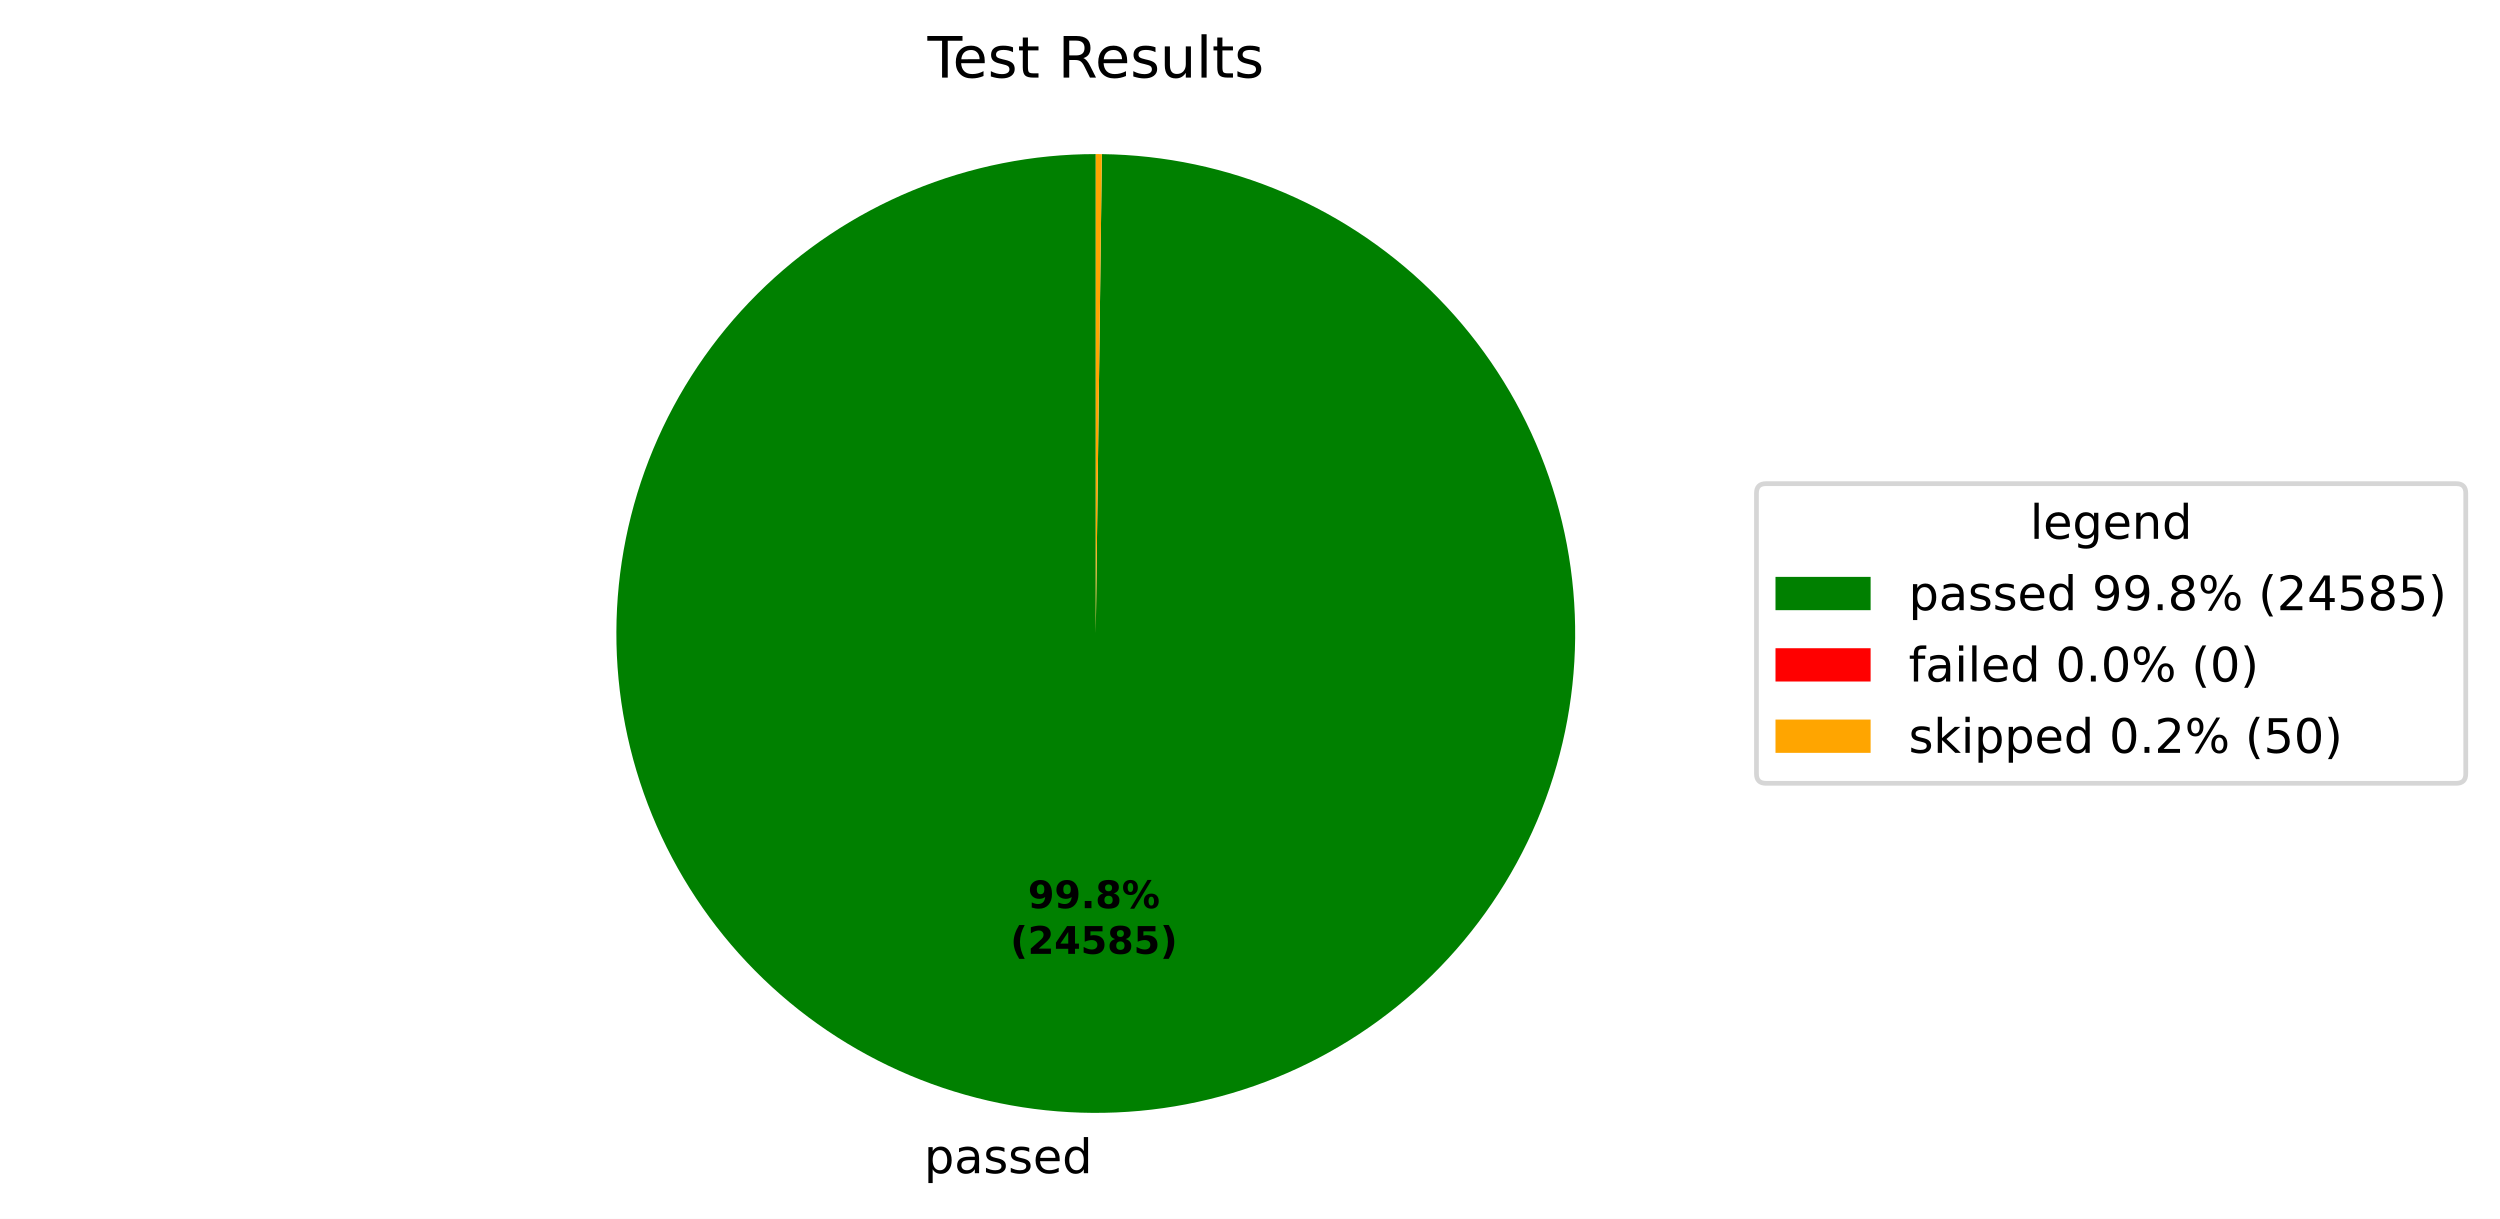
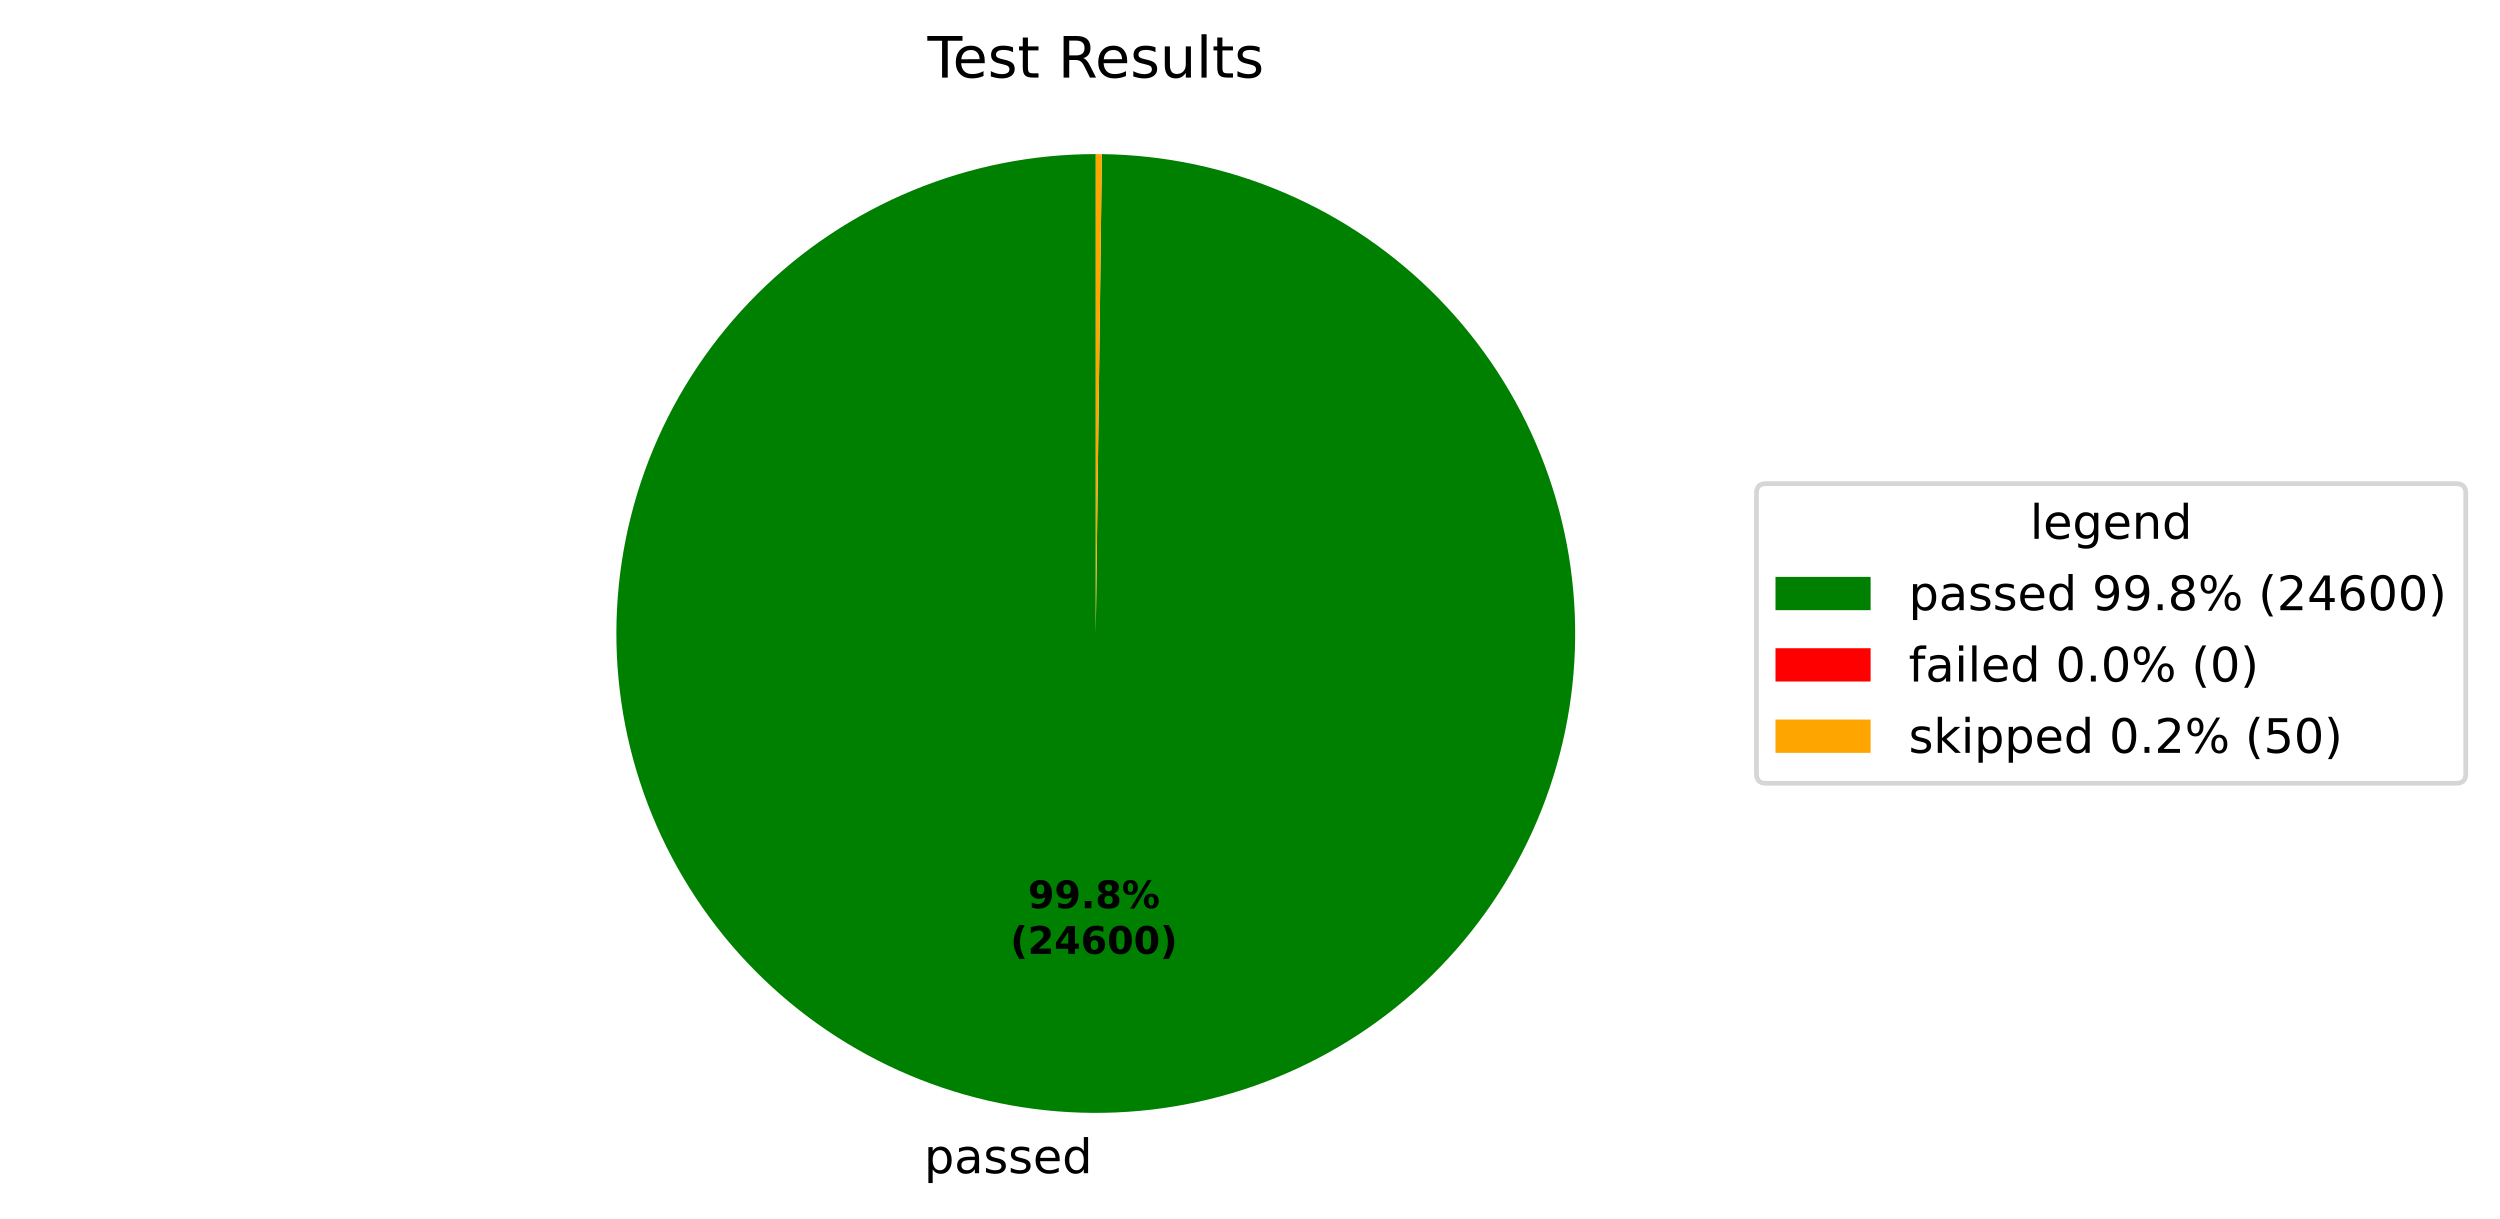
<svg xmlns="http://www.w3.org/2000/svg" xmlns:xlink="http://www.w3.org/1999/xlink" width="525.656pt" height="256.276pt" viewBox="0 0 525.656 256.276" version="1.1">
  <defs>
    <style type="text/css">*{stroke-linejoin: round; stroke-linecap: butt}</style>
  </defs>
  <g id="figure_1">
    <g id="patch_1">
      <path d="M 0 256.276  L 525.656 256.276  L 525.656 0  L 0 0  z " style="fill: #ffffff" />
    </g>
    <g id="axes_1">
      <g id="patch_2">
-         <path d="M 230.4 32.398  C 217.19 32.398 204.108 34.995 191.9 40.04  C 179.691 45.086 168.593 52.482 159.237 61.808  C 149.882 71.134 142.45 82.209 137.365 94.401  C 132.281 106.593 129.643 119.667 129.601 132.877  C 129.558 146.087 132.113 159.177 137.12 171.401  C 142.126 183.626 149.488 194.747 158.784 204.133  C 168.08 213.518 179.131 220.985 191.307 226.109  C 203.482 231.232 216.548 233.912 229.757 233.996  C 242.967 234.08 256.065 231.567 268.305 226.599  C 280.546 221.632 291.691 214.306 301.106 205.04  C 310.521 195.774 318.023 184.747 323.185 172.588  C 328.347 160.428 331.069 147.371 331.195 134.162  C 331.322 120.953 328.85 107.847 323.922 95.591  C 318.993 83.335 311.703 72.166 302.467 62.722  C 293.231 53.277 282.228 45.74 270.085 40.539  C 257.942 35.338 244.894 32.575 231.685 32.406  L 230.4 133.198  z " style="fill: #008000" />
+         <path d="M 230.4 32.398  C 217.19 32.398 204.108 34.995 191.9 40.04  C 179.691 45.086 168.593 52.482 159.237 61.808  C 149.882 71.134 142.45 82.209 137.365 94.401  C 132.281 106.593 129.643 119.667 129.601 132.877  C 129.558 146.087 132.113 159.177 137.12 171.401  C 142.127 183.626 149.488 194.748 158.784 204.133  C 168.08 213.518 179.131 220.985 191.307 226.109  C 203.483 231.232 216.548 233.912 229.758 233.996  C 242.967 234.08 256.066 231.567 268.306 226.599  C 280.546 221.632 291.691 214.306 301.106 205.04  C 310.521 195.774 318.024 184.747 323.185 172.587  C 328.347 160.428 331.069 147.371 331.195 134.162  C 331.322 120.952 328.85 107.846 323.922 95.59  C 318.993 83.334 311.703 72.165 302.467 62.721  C 293.231 53.277 282.228 45.739 270.084 40.539  C 257.941 35.338 244.893 32.575 231.685 32.406  L 230.4 133.198  z " style="fill: #008000" />
      </g>
      <g id="patch_3">
        <path d="M 231.685 32.406  C 231.685 32.406 231.685 32.406 231.685 32.406  L 230.4 133.198  z " style="fill: #ff0000" />
      </g>
      <g id="patch_4">
-         <path d="M 231.685 32.406  C 231.471 32.404 231.257 32.402 231.043 32.4  C 230.828 32.399 230.614 32.398 230.4 32.398  L 230.4 133.198  z " style="fill: #ffa500" />
+         <path d="M 231.685 32.406  C 231.471 32.404 231.256 32.402 231.042 32.4  C 230.828 32.399 230.614 32.398 230.4 32.398  L 230.4 133.198  z " style="fill: #ffa500" />
      </g>
      <g id="matplotlib.axis_1" />
      <g id="matplotlib.axis_2" />
      <g id="text_1">
-         <g transform="translate(194.2961 246.6739) scale(0.1 -0.1)">
+         <g transform="translate(194.2966 246.6739) scale(0.1 -0.1)">
          <defs>
            <path id="DejaVuSans-53" d="M 1159 525  L 1159 -1331  L 581 -1331  L 581 3500  L 1159 3500  L 1159 2969  Q 1341 3281 1617 3432  Q 1894 3584 2278 3584  Q 2916 3584 3314 3078  Q 3713 2572 3713 1747  Q 3713 922 3314 415  Q 2916 -91 2278 -91  Q 1894 -91 1617 61  Q 1341 213 1159 525  z M 3116 1747  Q 3116 2381 2855 2742  Q 2594 3103 2138 3103  Q 1681 3103 1420 2742  Q 1159 2381 1159 1747  Q 1159 1113 1420 752  Q 1681 391 2138 391  Q 2594 391 2855 752  Q 3116 1113 3116 1747  z " transform="scale(0.015625)" />
            <path id="DejaVuSans-44" d="M 2194 1759  Q 1497 1759 1228 1600  Q 959 1441 959 1056  Q 959 750 1161 570  Q 1363 391 1709 391  Q 2188 391 2477 730  Q 2766 1069 2766 1631  L 2766 1759  L 2194 1759  z M 3341 1997  L 3341 0  L 2766 0  L 2766 531  Q 2569 213 2275 61  Q 1981 -91 1556 -91  Q 1019 -91 701 211  Q 384 513 384 1019  Q 384 1609 779 1909  Q 1175 2209 1959 2209  L 2766 2209  L 2766 2266  Q 2766 2663 2505 2880  Q 2244 3097 1772 3097  Q 1472 3097 1187 3025  Q 903 2953 641 2809  L 641 3341  Q 956 3463 1253 3523  Q 1550 3584 1831 3584  Q 2591 3584 2966 3190  Q 3341 2797 3341 1997  z " transform="scale(0.015625)" />
            <path id="DejaVuSans-56" d="M 2834 3397  L 2834 2853  Q 2591 2978 2328 3040  Q 2066 3103 1784 3103  Q 1356 3103 1142 2972  Q 928 2841 928 2578  Q 928 2378 1081 2264  Q 1234 2150 1697 2047  L 1894 2003  Q 2506 1872 2764 1633  Q 3022 1394 3022 966  Q 3022 478 2636 193  Q 2250 -91 1575 -91  Q 1294 -91 989 -36  Q 684 19 347 128  L 347 722  Q 666 556 975 473  Q 1284 391 1588 391  Q 1994 391 2212 530  Q 2431 669 2431 922  Q 2431 1156 2273 1281  Q 2116 1406 1581 1522  L 1381 1569  Q 847 1681 609 1914  Q 372 2147 372 2553  Q 372 3047 722 3315  Q 1072 3584 1716 3584  Q 2034 3584 2315 3537  Q 2597 3491 2834 3397  z " transform="scale(0.015625)" />
            <path id="DejaVuSans-48" d="M 3597 1894  L 3597 1613  L 953 1613  Q 991 1019 1311 708  Q 1631 397 2203 397  Q 2534 397 2845 478  Q 3156 559 3463 722  L 3463 178  Q 3153 47 2828 -22  Q 2503 -91 2169 -91  Q 1331 -91 842 396  Q 353 884 353 1716  Q 353 2575 817 3079  Q 1281 3584 2069 3584  Q 2775 3584 3186 3129  Q 3597 2675 3597 1894  z M 3022 2063  Q 3016 2534 2758 2815  Q 2500 3097 2075 3097  Q 1594 3097 1305 2825  Q 1016 2553 972 2059  L 3022 2063  z " transform="scale(0.015625)" />
            <path id="DejaVuSans-47" d="M 2906 2969  L 2906 4863  L 3481 4863  L 3481 0  L 2906 0  L 2906 525  Q 2725 213 2448 61  Q 2172 -91 1784 -91  Q 1150 -91 751 415  Q 353 922 353 1747  Q 353 2572 751 3078  Q 1150 3584 1784 3584  Q 2172 3584 2448 3432  Q 2725 3281 2906 2969  z M 947 1747  Q 947 1113 1208 752  Q 1469 391 1925 391  Q 2381 391 2643 752  Q 2906 1113 2906 1747  Q 2906 2381 2643 2742  Q 2381 3103 1925 3103  Q 1469 3103 1208 2742  Q 947 2381 947 1747  z " transform="scale(0.015625)" />
          </defs>
          <use xlink:href="#DejaVuSans-53" />
          <use xlink:href="#DejaVuSans-44" transform="translate(63.48438 0)" />
          <use xlink:href="#DejaVuSans-56" transform="translate(124.7656 0)" />
          <use xlink:href="#DejaVuSans-56" transform="translate(176.8594 0)" />
          <use xlink:href="#DejaVuSans-48" transform="translate(228.9531 0)" />
          <use xlink:href="#DejaVuSans-47" transform="translate(290.4844 0)" />
        </g>
      </g>
      <g id="text_2">
-         <g transform="translate(216.1375 190.9542) scale(0.08 -0.08)">
+         <g transform="translate(216.1377 190.9542) scale(0.08 -0.08)">
          <defs>
            <path id="DejaVuSans-Bold-1c" d="M 641 103  L 641 966  Q 928 831 1190 764  Q 1453 697 1709 697  Q 2247 697 2547 995  Q 2847 1294 2900 1881  Q 2688 1725 2447 1647  Q 2206 1569 1925 1569  Q 1209 1569 770 1986  Q 331 2403 331 3084  Q 331 3838 820 4291  Q 1309 4744 2131 4744  Q 3044 4744 3544 4128  Q 4044 3513 4044 2388  Q 4044 1231 3459 570  Q 2875 -91 1856 -91  Q 1528 -91 1228 -42  Q 928 6 641 103  z M 2125 2350  Q 2441 2350 2600 2554  Q 2759 2759 2759 3169  Q 2759 3575 2600 3781  Q 2441 3988 2125 3988  Q 1809 3988 1650 3781  Q 1491 3575 1491 3169  Q 1491 2759 1650 2554  Q 1809 2350 2125 2350  z " transform="scale(0.015625)" />
            <path id="DejaVuSans-Bold-11" d="M 653 1209  L 1778 1209  L 1778 0  L 653 0  L 653 1209  z " transform="scale(0.015625)" />
            <path id="DejaVuSans-Bold-1b" d="M 2228 2088  Q 1891 2088 1709 1903  Q 1528 1719 1528 1375  Q 1528 1031 1709 848  Q 1891 666 2228 666  Q 2563 666 2741 848  Q 2919 1031 2919 1375  Q 2919 1722 2741 1905  Q 2563 2088 2228 2088  z M 1350 2484  Q 925 2613 709 2878  Q 494 3144 494 3541  Q 494 4131 934 4440  Q 1375 4750 2228 4750  Q 3075 4750 3515 4442  Q 3956 4134 3956 3541  Q 3956 3144 3739 2878  Q 3522 2613 3097 2484  Q 3572 2353 3814 2058  Q 4056 1763 4056 1313  Q 4056 619 3595 264  Q 3134 -91 2228 -91  Q 1319 -91 855 264  Q 391 619 391 1313  Q 391 1763 633 2058  Q 875 2353 1350 2484  z M 1631 3419  Q 1631 3141 1786 2991  Q 1941 2841 2228 2841  Q 2509 2841 2662 2991  Q 2816 3141 2816 3419  Q 2816 3697 2662 3845  Q 2509 3994 2228 3994  Q 1941 3994 1786 3844  Q 1631 3694 1631 3419  z " transform="scale(0.015625)" />
            <path id="DejaVuSans-Bold-8" d="M 4959 1925  Q 4738 1925 4616 1733  Q 4494 1541 4494 1184  Q 4494 825 4614 633  Q 4734 441 4959 441  Q 5184 441 5303 633  Q 5422 825 5422 1184  Q 5422 1541 5301 1733  Q 5181 1925 4959 1925  z M 4959 2450  Q 5541 2450 5875 2112  Q 6209 1775 6209 1184  Q 6209 594 5875 251  Q 5541 -91 4959 -91  Q 4378 -91 4042 251  Q 3706 594 3706 1184  Q 3706 1772 4042 2111  Q 4378 2450 4959 2450  z M 2094 -91  L 1403 -91  L 4319 4750  L 5013 4750  L 2094 -91  z M 1453 4750  Q 2034 4750 2367 4411  Q 2700 4072 2700 3481  Q 2700 2891 2367 2550  Q 2034 2209 1453 2209  Q 872 2209 539 2550  Q 206 2891 206 3481  Q 206 4072 539 4411  Q 872 4750 1453 4750  z M 1453 4225  Q 1228 4225 1106 4031  Q 984 3838 984 3481  Q 984 3122 1106 2926  Q 1228 2731 1453 2731  Q 1678 2731 1798 2926  Q 1919 3122 1919 3481  Q 1919 3838 1797 4031  Q 1675 4225 1453 4225  z " transform="scale(0.015625)" />
          </defs>
          <use xlink:href="#DejaVuSans-Bold-1c" />
          <use xlink:href="#DejaVuSans-Bold-1c" transform="translate(69.57812 0)" />
          <use xlink:href="#DejaVuSans-Bold-11" transform="translate(139.1562 0)" />
          <use xlink:href="#DejaVuSans-Bold-1b" transform="translate(177.1406 0)" />
          <use xlink:href="#DejaVuSans-Bold-8" transform="translate(246.7188 0)" />
        </g>
-         <g transform="translate(212.4425 200.5558) scale(0.08 -0.08)">
+         <g transform="translate(212.4427 200.5558) scale(0.08 -0.08)">
          <defs>
            <path id="DejaVuSans-Bold-b" d="M 2413 -844  L 1484 -844  Q 1006 -72 778 623  Q 550 1319 550 2003  Q 550 2688 779 3389  Q 1009 4091 1484 4856  L 2413 4856  Q 2013 4116 1813 3408  Q 1613 2700 1613 2009  Q 1613 1319 1811 609  Q 2009 -100 2413 -844  z " transform="scale(0.015625)" />
            <path id="DejaVuSans-Bold-15" d="M 1844 884  L 3897 884  L 3897 0  L 506 0  L 506 884  L 2209 2388  Q 2438 2594 2547 2791  Q 2656 2988 2656 3200  Q 2656 3528 2436 3728  Q 2216 3928 1850 3928  Q 1569 3928 1234 3808  Q 900 3688 519 3450  L 519 4475  Q 925 4609 1322 4679  Q 1719 4750 2100 4750  Q 2938 4750 3402 4381  Q 3866 4013 3866 3353  Q 3866 2972 3669 2642  Q 3472 2313 2841 1759  L 1844 884  z " transform="scale(0.015625)" />
            <path id="DejaVuSans-Bold-17" d="M 2356 3675  L 1038 1722  L 2356 1722  L 2356 3675  z M 2156 4666  L 3494 4666  L 3494 1722  L 4159 1722  L 4159 850  L 3494 850  L 3494 0  L 2356 0  L 2356 850  L 288 850  L 288 1881  L 2156 4666  z " transform="scale(0.015625)" />
-             <path id="DejaVuSans-Bold-18" d="M 678 4666  L 3669 4666  L 3669 3781  L 1638 3781  L 1638 3059  Q 1775 3097 1914 3117  Q 2053 3138 2203 3138  Q 3056 3138 3531 2711  Q 4006 2284 4006 1522  Q 4006 766 3489 337  Q 2972 -91 2053 -91  Q 1656 -91 1267 -14  Q 878 63 494 219  L 494 1166  Q 875 947 1217 837  Q 1559 728 1863 728  Q 2300 728 2551 942  Q 2803 1156 2803 1522  Q 2803 1891 2551 2103  Q 2300 2316 1863 2316  Q 1603 2316 1309 2248  Q 1016 2181 678 2041  L 678 4666  z " transform="scale(0.015625)" />
+             <path id="DejaVuSans-Bold-19" d="M 2316 2303  Q 2000 2303 1842 2098  Q 1684 1894 1684 1484  Q 1684 1075 1842 870  Q 2000 666 2316 666  Q 2634 666 2792 870  Q 2950 1075 2950 1484  Q 2950 1894 2792 2098  Q 2634 2303 2316 2303  z M 3803 4544  L 3803 3681  Q 3506 3822 3243 3889  Q 2981 3956 2731 3956  Q 2194 3956 1894 3657  Q 1594 3359 1544 2772  Q 1750 2925 1990 3001  Q 2231 3078 2516 3078  Q 3231 3078 3670 2659  Q 4109 2241 4109 1563  Q 4109 813 3618 361  Q 3128 -91 2303 -91  Q 1394 -91 895 523  Q 397 1138 397 2266  Q 397 3422 980 4083  Q 1563 4744 2578 4744  Q 2900 4744 3203 4694  Q 3506 4644 3803 4544  z " transform="scale(0.015625)" />
+             <path id="DejaVuSans-Bold-13" d="M 2944 2338  Q 2944 3213 2780 3570  Q 2616 3928 2228 3928  Q 1841 3928 1675 3570  Q 1509 3213 1509 2338  Q 1509 1453 1675 1090  Q 1841 728 2228 728  Q 2613 728 2778 1090  Q 2944 1453 2944 2338  z M 4147 2328  Q 4147 1169 3647 539  Q 3147 -91 2228 -91  Q 1306 -91 806 539  Q 306 1169 306 2328  Q 306 3491 806 4120  Q 1306 4750 2228 4750  Q 3147 4750 3647 4120  Q 4147 3491 4147 2328  z " transform="scale(0.015625)" />
            <path id="DejaVuSans-Bold-c" d="M 513 -844  Q 913 -100 1113 609  Q 1313 1319 1313 2009  Q 1313 2700 1113 3408  Q 913 4116 513 4856  L 1441 4856  Q 1916 4091 2145 3389  Q 2375 2688 2375 2003  Q 2375 1319 2147 623  Q 1919 -72 1441 -844  L 513 -844  z " transform="scale(0.015625)" />
          </defs>
          <use xlink:href="#DejaVuSans-Bold-b" />
          <use xlink:href="#DejaVuSans-Bold-15" transform="translate(45.70312 0)" />
          <use xlink:href="#DejaVuSans-Bold-17" transform="translate(115.2812 0)" />
-           <use xlink:href="#DejaVuSans-Bold-18" transform="translate(184.8594 0)" />
-           <use xlink:href="#DejaVuSans-Bold-1b" transform="translate(254.4375 0)" />
-           <use xlink:href="#DejaVuSans-Bold-18" transform="translate(324.0156 0)" />
+           <use xlink:href="#DejaVuSans-Bold-19" transform="translate(184.8594 0)" />
+           <use xlink:href="#DejaVuSans-Bold-13" transform="translate(254.4375 0)" />
+           <use xlink:href="#DejaVuSans-Bold-13" transform="translate(324.0156 0)" />
          <use xlink:href="#DejaVuSans-Bold-c" transform="translate(393.5938 0)" />
        </g>
      </g>
      <g id="text_3">
        <g transform="translate(195.0131 16.31812) scale(0.12 -0.12)">
          <defs>
            <path id="DejaVuSans-37" d="M -19 4666  L 3928 4666  L 3928 4134  L 2272 4134  L 2272 0  L 1638 0  L 1638 4134  L -19 4134  L -19 4666  z " transform="scale(0.015625)" />
            <path id="DejaVuSans-57" d="M 1172 4494  L 1172 3500  L 2356 3500  L 2356 3053  L 1172 3053  L 1172 1153  Q 1172 725 1289 603  Q 1406 481 1766 481  L 2356 481  L 2356 0  L 1766 0  Q 1100 0 847 248  Q 594 497 594 1153  L 594 3053  L 172 3053  L 172 3500  L 594 3500  L 594 4494  L 1172 4494  z " transform="scale(0.015625)" />
            <path id="DejaVuSans-3" transform="scale(0.015625)" />
            <path id="DejaVuSans-35" d="M 2841 2188  Q 3044 2119 3236 1894  Q 3428 1669 3622 1275  L 4263 0  L 3584 0  L 2988 1197  Q 2756 1666 2539 1819  Q 2322 1972 1947 1972  L 1259 1972  L 1259 0  L 628 0  L 628 4666  L 2053 4666  Q 2853 4666 3247 4331  Q 3641 3997 3641 3322  Q 3641 2881 3436 2590  Q 3231 2300 2841 2188  z M 1259 4147  L 1259 2491  L 2053 2491  Q 2509 2491 2742 2702  Q 2975 2913 2975 3322  Q 2975 3731 2742 3939  Q 2509 4147 2053 4147  L 1259 4147  z " transform="scale(0.015625)" />
            <path id="DejaVuSans-58" d="M 544 1381  L 544 3500  L 1119 3500  L 1119 1403  Q 1119 906 1312 657  Q 1506 409 1894 409  Q 2359 409 2629 706  Q 2900 1003 2900 1516  L 2900 3500  L 3475 3500  L 3475 0  L 2900 0  L 2900 538  Q 2691 219 2414 64  Q 2138 -91 1772 -91  Q 1169 -91 856 284  Q 544 659 544 1381  z M 1991 3584  L 1991 3584  z " transform="scale(0.015625)" />
            <path id="DejaVuSans-4f" d="M 603 4863  L 1178 4863  L 1178 0  L 603 0  L 603 4863  z " transform="scale(0.015625)" />
          </defs>
          <use xlink:href="#DejaVuSans-37" />
          <use xlink:href="#DejaVuSans-48" transform="translate(44.09375 0)" />
          <use xlink:href="#DejaVuSans-56" transform="translate(105.625 0)" />
          <use xlink:href="#DejaVuSans-57" transform="translate(157.7188 0)" />
          <use xlink:href="#DejaVuSans-3" transform="translate(196.9219 0)" />
          <use xlink:href="#DejaVuSans-35" transform="translate(228.7031 0)" />
          <use xlink:href="#DejaVuSans-48" transform="translate(293.7031 0)" />
          <use xlink:href="#DejaVuSans-56" transform="translate(355.2344 0)" />
          <use xlink:href="#DejaVuSans-58" transform="translate(407.3281 0)" />
          <use xlink:href="#DejaVuSans-4f" transform="translate(470.7031 0)" />
          <use xlink:href="#DejaVuSans-57" transform="translate(498.4844 0)" />
          <use xlink:href="#DejaVuSans-56" transform="translate(537.6875 0)" />
        </g>
      </g>
      <g id="legend_1">
        <g id="patch_5">
          <path d="M 371.32 164.7  L 516.456 164.7  Q 518.456 164.7 518.456 162.7  L 518.456 103.697  Q 518.456 101.697 516.456 101.697  L 371.32 101.697  Q 369.32 101.697 369.32 103.697  L 369.32 162.7  Q 369.32 164.7 371.32 164.7  z " style="fill: #ffffff; opacity: 0.8; stroke: #cccccc; stroke-linejoin: miter" />
        </g>
        <g id="text_4">
          <g transform="translate(426.8286 113.295) scale(0.1 -0.1)">
            <defs>
              <path id="DejaVuSans-4a" d="M 2906 1791  Q 2906 2416 2648 2759  Q 2391 3103 1925 3103  Q 1463 3103 1205 2759  Q 947 2416 947 1791  Q 947 1169 1205 825  Q 1463 481 1925 481  Q 2391 481 2648 825  Q 2906 1169 2906 1791  z M 3481 434  Q 3481 -459 3084 -895  Q 2688 -1331 1869 -1331  Q 1566 -1331 1297 -1286  Q 1028 -1241 775 -1147  L 775 -588  Q 1028 -725 1275 -790  Q 1522 -856 1778 -856  Q 2344 -856 2625 -561  Q 2906 -266 2906 331  L 2906 616  Q 2728 306 2450 153  Q 2172 0 1784 0  Q 1141 0 747 490  Q 353 981 353 1791  Q 353 2603 747 3093  Q 1141 3584 1784 3584  Q 2172 3584 2450 3431  Q 2728 3278 2906 2969  L 2906 3500  L 3481 3500  L 3481 434  z " transform="scale(0.015625)" />
              <path id="DejaVuSans-51" d="M 3513 2113  L 3513 0  L 2938 0  L 2938 2094  Q 2938 2591 2744 2837  Q 2550 3084 2163 3084  Q 1697 3084 1428 2787  Q 1159 2491 1159 1978  L 1159 0  L 581 0  L 581 3500  L 1159 3500  L 1159 2956  Q 1366 3272 1645 3428  Q 1925 3584 2291 3584  Q 2894 3584 3203 3211  Q 3513 2838 3513 2113  z " transform="scale(0.015625)" />
            </defs>
            <use xlink:href="#DejaVuSans-4f" />
            <use xlink:href="#DejaVuSans-48" transform="translate(27.78125 0)" />
            <use xlink:href="#DejaVuSans-4a" transform="translate(89.3125 0)" />
            <use xlink:href="#DejaVuSans-48" transform="translate(152.7969 0)" />
            <use xlink:href="#DejaVuSans-51" transform="translate(214.3281 0)" />
            <use xlink:href="#DejaVuSans-47" transform="translate(277.7031 0)" />
          </g>
        </g>
        <g id="patch_6">
          <path d="M 373.32 128.296  L 393.32 128.296  L 393.32 121.296  L 373.32 121.296  z " style="fill: #008000" />
        </g>
        <g id="text_5">
          <g transform="translate(401.32 128.2958) scale(0.1 -0.1)">
            <defs>
              <path id="DejaVuSans-1c" d="M 703 97  L 703 672  Q 941 559 1184 500  Q 1428 441 1663 441  Q 2288 441 2617 861  Q 2947 1281 2994 2138  Q 2813 1869 2534 1725  Q 2256 1581 1919 1581  Q 1219 1581 811 2004  Q 403 2428 403 3163  Q 403 3881 828 4315  Q 1253 4750 1959 4750  Q 2769 4750 3195 4129  Q 3622 3509 3622 2328  Q 3622 1225 3098 567  Q 2575 -91 1691 -91  Q 1453 -91 1209 -44  Q 966 3 703 97  z M 1959 2075  Q 2384 2075 2632 2365  Q 2881 2656 2881 3163  Q 2881 3666 2632 3958  Q 2384 4250 1959 4250  Q 1534 4250 1286 3958  Q 1038 3666 1038 3163  Q 1038 2656 1286 2365  Q 1534 2075 1959 2075  z " transform="scale(0.015625)" />
              <path id="DejaVuSans-11" d="M 684 794  L 1344 794  L 1344 0  L 684 0  L 684 794  z " transform="scale(0.015625)" />
              <path id="DejaVuSans-1b" d="M 2034 2216  Q 1584 2216 1326 1975  Q 1069 1734 1069 1313  Q 1069 891 1326 650  Q 1584 409 2034 409  Q 2484 409 2743 651  Q 3003 894 3003 1313  Q 3003 1734 2745 1975  Q 2488 2216 2034 2216  z M 1403 2484  Q 997 2584 770 2862  Q 544 3141 544 3541  Q 544 4100 942 4425  Q 1341 4750 2034 4750  Q 2731 4750 3128 4425  Q 3525 4100 3525 3541  Q 3525 3141 3298 2862  Q 3072 2584 2669 2484  Q 3125 2378 3379 2068  Q 3634 1759 3634 1313  Q 3634 634 3220 271  Q 2806 -91 2034 -91  Q 1263 -91 848 271  Q 434 634 434 1313  Q 434 1759 690 2068  Q 947 2378 1403 2484  z M 1172 3481  Q 1172 3119 1398 2916  Q 1625 2713 2034 2713  Q 2441 2713 2670 2916  Q 2900 3119 2900 3481  Q 2900 3844 2670 4047  Q 2441 4250 2034 4250  Q 1625 4250 1398 4047  Q 1172 3844 1172 3481  z " transform="scale(0.015625)" />
              <path id="DejaVuSans-8" d="M 4653 2053  Q 4381 2053 4226 1822  Q 4072 1591 4072 1178  Q 4072 772 4226 539  Q 4381 306 4653 306  Q 4919 306 5073 539  Q 5228 772 5228 1178  Q 5228 1588 5073 1820  Q 4919 2053 4653 2053  z M 4653 2450  Q 5147 2450 5437 2106  Q 5728 1763 5728 1178  Q 5728 594 5436 251  Q 5144 -91 4653 -91  Q 4153 -91 3862 251  Q 3572 594 3572 1178  Q 3572 1766 3864 2108  Q 4156 2450 4653 2450  z M 1428 4353  Q 1159 4353 1004 4120  Q 850 3888 850 3481  Q 850 3069 1003 2837  Q 1156 2606 1428 2606  Q 1700 2606 1854 2837  Q 2009 3069 2009 3481  Q 2009 3884 1853 4118  Q 1697 4353 1428 4353  z M 4250 4750  L 4750 4750  L 1831 -91  L 1331 -91  L 4250 4750  z M 1428 4750  Q 1922 4750 2215 4408  Q 2509 4066 2509 3481  Q 2509 2891 2217 2550  Q 1925 2209 1428 2209  Q 931 2209 642 2551  Q 353 2894 353 3481  Q 353 4063 643 4406  Q 934 4750 1428 4750  z " transform="scale(0.015625)" />
              <path id="DejaVuSans-b" d="M 1984 4856  Q 1566 4138 1362 3434  Q 1159 2731 1159 2009  Q 1159 1288 1364 580  Q 1569 -128 1984 -844  L 1484 -844  Q 1016 -109 783 600  Q 550 1309 550 2009  Q 550 2706 781 3412  Q 1013 4119 1484 4856  L 1984 4856  z " transform="scale(0.015625)" />
              <path id="DejaVuSans-15" d="M 1228 531  L 3431 531  L 3431 0  L 469 0  L 469 531  Q 828 903 1448 1529  Q 2069 2156 2228 2338  Q 2531 2678 2651 2914  Q 2772 3150 2772 3378  Q 2772 3750 2511 3984  Q 2250 4219 1831 4219  Q 1534 4219 1204 4116  Q 875 4013 500 3803  L 500 4441  Q 881 4594 1212 4672  Q 1544 4750 1819 4750  Q 2544 4750 2975 4387  Q 3406 4025 3406 3419  Q 3406 3131 3298 2873  Q 3191 2616 2906 2266  Q 2828 2175 2409 1742  Q 1991 1309 1228 531  z " transform="scale(0.015625)" />
              <path id="DejaVuSans-17" d="M 2419 4116  L 825 1625  L 2419 1625  L 2419 4116  z M 2253 4666  L 3047 4666  L 3047 1625  L 3713 1625  L 3713 1100  L 3047 1100  L 3047 0  L 2419 0  L 2419 1100  L 313 1100  L 313 1709  L 2253 4666  z " transform="scale(0.015625)" />
-               <path id="DejaVuSans-18" d="M 691 4666  L 3169 4666  L 3169 4134  L 1269 4134  L 1269 2991  Q 1406 3038 1543 3061  Q 1681 3084 1819 3084  Q 2600 3084 3056 2656  Q 3513 2228 3513 1497  Q 3513 744 3044 326  Q 2575 -91 1722 -91  Q 1428 -91 1123 -41  Q 819 9 494 109  L 494 744  Q 775 591 1075 516  Q 1375 441 1709 441  Q 2250 441 2565 725  Q 2881 1009 2881 1497  Q 2881 1984 2565 2268  Q 2250 2553 1709 2553  Q 1456 2553 1204 2497  Q 953 2441 691 2322  L 691 4666  z " transform="scale(0.015625)" />
+               <path id="DejaVuSans-19" d="M 2113 2584  Q 1688 2584 1439 2293  Q 1191 2003 1191 1497  Q 1191 994 1439 701  Q 1688 409 2113 409  Q 2538 409 2786 701  Q 3034 994 3034 1497  Q 3034 2003 2786 2293  Q 2538 2584 2113 2584  z M 3366 4563  L 3366 3988  Q 3128 4100 2886 4159  Q 2644 4219 2406 4219  Q 1781 4219 1451 3797  Q 1122 3375 1075 2522  Q 1259 2794 1537 2939  Q 1816 3084 2150 3084  Q 2853 3084 3261 2657  Q 3669 2231 3669 1497  Q 3669 778 3244 343  Q 2819 -91 2113 -91  Q 1303 -91 875 529  Q 447 1150 447 2328  Q 447 3434 972 4092  Q 1497 4750 2381 4750  Q 2619 4750 2861 4703  Q 3103 4656 3366 4563  z " transform="scale(0.015625)" />
+               <path id="DejaVuSans-13" d="M 2034 4250  Q 1547 4250 1301 3770  Q 1056 3291 1056 2328  Q 1056 1369 1301 889  Q 1547 409 2034 409  Q 2525 409 2770 889  Q 3016 1369 3016 2328  Q 3016 3291 2770 3770  Q 2525 4250 2034 4250  z M 2034 4750  Q 2819 4750 3233 4129  Q 3647 3509 3647 2328  Q 3647 1150 3233 529  Q 2819 -91 2034 -91  Q 1250 -91 836 529  Q 422 1150 422 2328  Q 422 3509 836 4129  Q 1250 4750 2034 4750  z " transform="scale(0.015625)" />
              <path id="DejaVuSans-c" d="M 513 4856  L 1013 4856  Q 1481 4119 1714 3412  Q 1947 2706 1947 2009  Q 1947 1309 1714 600  Q 1481 -109 1013 -844  L 513 -844  Q 928 -128 1133 580  Q 1338 1288 1338 2009  Q 1338 2731 1133 3434  Q 928 4138 513 4856  z " transform="scale(0.015625)" />
            </defs>
            <use xlink:href="#DejaVuSans-53" />
            <use xlink:href="#DejaVuSans-44" transform="translate(63.48438 0)" />
            <use xlink:href="#DejaVuSans-56" transform="translate(124.7656 0)" />
            <use xlink:href="#DejaVuSans-56" transform="translate(176.8594 0)" />
            <use xlink:href="#DejaVuSans-48" transform="translate(228.9531 0)" />
            <use xlink:href="#DejaVuSans-47" transform="translate(290.4844 0)" />
            <use xlink:href="#DejaVuSans-3" transform="translate(353.9688 0)" />
            <use xlink:href="#DejaVuSans-1c" transform="translate(385.75 0)" />
            <use xlink:href="#DejaVuSans-1c" transform="translate(449.375 0)" />
            <use xlink:href="#DejaVuSans-11" transform="translate(513 0)" />
            <use xlink:href="#DejaVuSans-1b" transform="translate(544.7812 0)" />
            <use xlink:href="#DejaVuSans-8" transform="translate(608.4062 0)" />
            <use xlink:href="#DejaVuSans-3" transform="translate(703.4219 0)" />
            <use xlink:href="#DejaVuSans-b" transform="translate(735.2031 0)" />
            <use xlink:href="#DejaVuSans-15" transform="translate(774.2188 0)" />
            <use xlink:href="#DejaVuSans-17" transform="translate(837.8438 0)" />
-             <use xlink:href="#DejaVuSans-18" transform="translate(901.4688 0)" />
-             <use xlink:href="#DejaVuSans-1b" transform="translate(965.0938 0)" />
-             <use xlink:href="#DejaVuSans-18" transform="translate(1028.719 0)" />
+             <use xlink:href="#DejaVuSans-19" transform="translate(901.4688 0)" />
+             <use xlink:href="#DejaVuSans-13" transform="translate(965.0938 0)" />
+             <use xlink:href="#DejaVuSans-13" transform="translate(1028.719 0)" />
            <use xlink:href="#DejaVuSans-c" transform="translate(1092.344 0)" />
          </g>
        </g>
        <g id="patch_7">
          <path d="M 373.32 143.297  L 393.32 143.297  L 393.32 136.297  L 373.32 136.297  z " style="fill: #ff0000" />
        </g>
        <g id="text_6">
          <g transform="translate(401.32 143.2966) scale(0.1 -0.1)">
            <defs>
              <path id="DejaVuSans-49" d="M 2375 4863  L 2375 4384  L 1825 4384  Q 1516 4384 1395 4259  Q 1275 4134 1275 3809  L 1275 3500  L 2222 3500  L 2222 3053  L 1275 3053  L 1275 0  L 697 0  L 697 3053  L 147 3053  L 147 3500  L 697 3500  L 697 3744  Q 697 4328 969 4595  Q 1241 4863 1831 4863  L 2375 4863  z " transform="scale(0.015625)" />
              <path id="DejaVuSans-4c" d="M 603 3500  L 1178 3500  L 1178 0  L 603 0  L 603 3500  z M 603 4863  L 1178 4863  L 1178 4134  L 603 4134  L 603 4863  z " transform="scale(0.015625)" />
-               <path id="DejaVuSans-13" d="M 2034 4250  Q 1547 4250 1301 3770  Q 1056 3291 1056 2328  Q 1056 1369 1301 889  Q 1547 409 2034 409  Q 2525 409 2770 889  Q 3016 1369 3016 2328  Q 3016 3291 2770 3770  Q 2525 4250 2034 4250  z M 2034 4750  Q 2819 4750 3233 4129  Q 3647 3509 3647 2328  Q 3647 1150 3233 529  Q 2819 -91 2034 -91  Q 1250 -91 836 529  Q 422 1150 422 2328  Q 422 3509 836 4129  Q 1250 4750 2034 4750  z " transform="scale(0.015625)" />
            </defs>
            <use xlink:href="#DejaVuSans-49" />
            <use xlink:href="#DejaVuSans-44" transform="translate(35.20312 0)" />
            <use xlink:href="#DejaVuSans-4c" transform="translate(96.48438 0)" />
            <use xlink:href="#DejaVuSans-4f" transform="translate(124.2656 0)" />
            <use xlink:href="#DejaVuSans-48" transform="translate(152.0469 0)" />
            <use xlink:href="#DejaVuSans-47" transform="translate(213.5781 0)" />
            <use xlink:href="#DejaVuSans-3" transform="translate(277.0625 0)" />
            <use xlink:href="#DejaVuSans-13" transform="translate(308.8438 0)" />
            <use xlink:href="#DejaVuSans-11" transform="translate(372.4688 0)" />
            <use xlink:href="#DejaVuSans-13" transform="translate(404.25 0)" />
            <use xlink:href="#DejaVuSans-8" transform="translate(467.875 0)" />
            <use xlink:href="#DejaVuSans-3" transform="translate(562.8906 0)" />
            <use xlink:href="#DejaVuSans-b" transform="translate(594.6719 0)" />
            <use xlink:href="#DejaVuSans-13" transform="translate(633.6875 0)" />
            <use xlink:href="#DejaVuSans-c" transform="translate(697.3125 0)" />
          </g>
        </g>
        <g id="patch_8">
          <path d="M 373.32 158.297  L 393.32 158.297  L 393.32 151.297  L 373.32 151.297  z " style="fill: #ffa500" />
        </g>
        <g id="text_7">
          <g transform="translate(401.32 158.2973) scale(0.1 -0.1)">
            <defs>
              <path id="DejaVuSans-4e" d="M 581 4863  L 1159 4863  L 1159 1991  L 2875 3500  L 3609 3500  L 1753 1863  L 3688 0  L 2938 0  L 1159 1709  L 1159 0  L 581 0  L 581 4863  z " transform="scale(0.015625)" />
+               <path id="DejaVuSans-18" d="M 691 4666  L 3169 4666  L 3169 4134  L 1269 4134  L 1269 2991  Q 1406 3038 1543 3061  Q 1681 3084 1819 3084  Q 2600 3084 3056 2656  Q 3513 2228 3513 1497  Q 3513 744 3044 326  Q 2575 -91 1722 -91  Q 1428 -91 1123 -41  Q 819 9 494 109  L 494 744  Q 775 591 1075 516  Q 1375 441 1709 441  Q 2250 441 2565 725  Q 2881 1009 2881 1497  Q 2881 1984 2565 2268  Q 2250 2553 1709 2553  Q 1456 2553 1204 2497  Q 953 2441 691 2322  L 691 4666  z " transform="scale(0.015625)" />
            </defs>
            <use xlink:href="#DejaVuSans-56" />
            <use xlink:href="#DejaVuSans-4e" transform="translate(52.09375 0)" />
            <use xlink:href="#DejaVuSans-4c" transform="translate(110 0)" />
            <use xlink:href="#DejaVuSans-53" transform="translate(137.7812 0)" />
            <use xlink:href="#DejaVuSans-53" transform="translate(201.2656 0)" />
            <use xlink:href="#DejaVuSans-48" transform="translate(264.75 0)" />
            <use xlink:href="#DejaVuSans-47" transform="translate(326.2812 0)" />
            <use xlink:href="#DejaVuSans-3" transform="translate(389.7656 0)" />
            <use xlink:href="#DejaVuSans-13" transform="translate(421.5469 0)" />
            <use xlink:href="#DejaVuSans-11" transform="translate(485.1719 0)" />
            <use xlink:href="#DejaVuSans-15" transform="translate(516.9531 0)" />
            <use xlink:href="#DejaVuSans-8" transform="translate(580.5781 0)" />
            <use xlink:href="#DejaVuSans-3" transform="translate(675.5938 0)" />
            <use xlink:href="#DejaVuSans-b" transform="translate(707.375 0)" />
            <use xlink:href="#DejaVuSans-18" transform="translate(746.3906 0)" />
            <use xlink:href="#DejaVuSans-13" transform="translate(810.0156 0)" />
            <use xlink:href="#DejaVuSans-c" transform="translate(873.6406 0)" />
          </g>
        </g>
      </g>
    </g>
  </g>
</svg>
